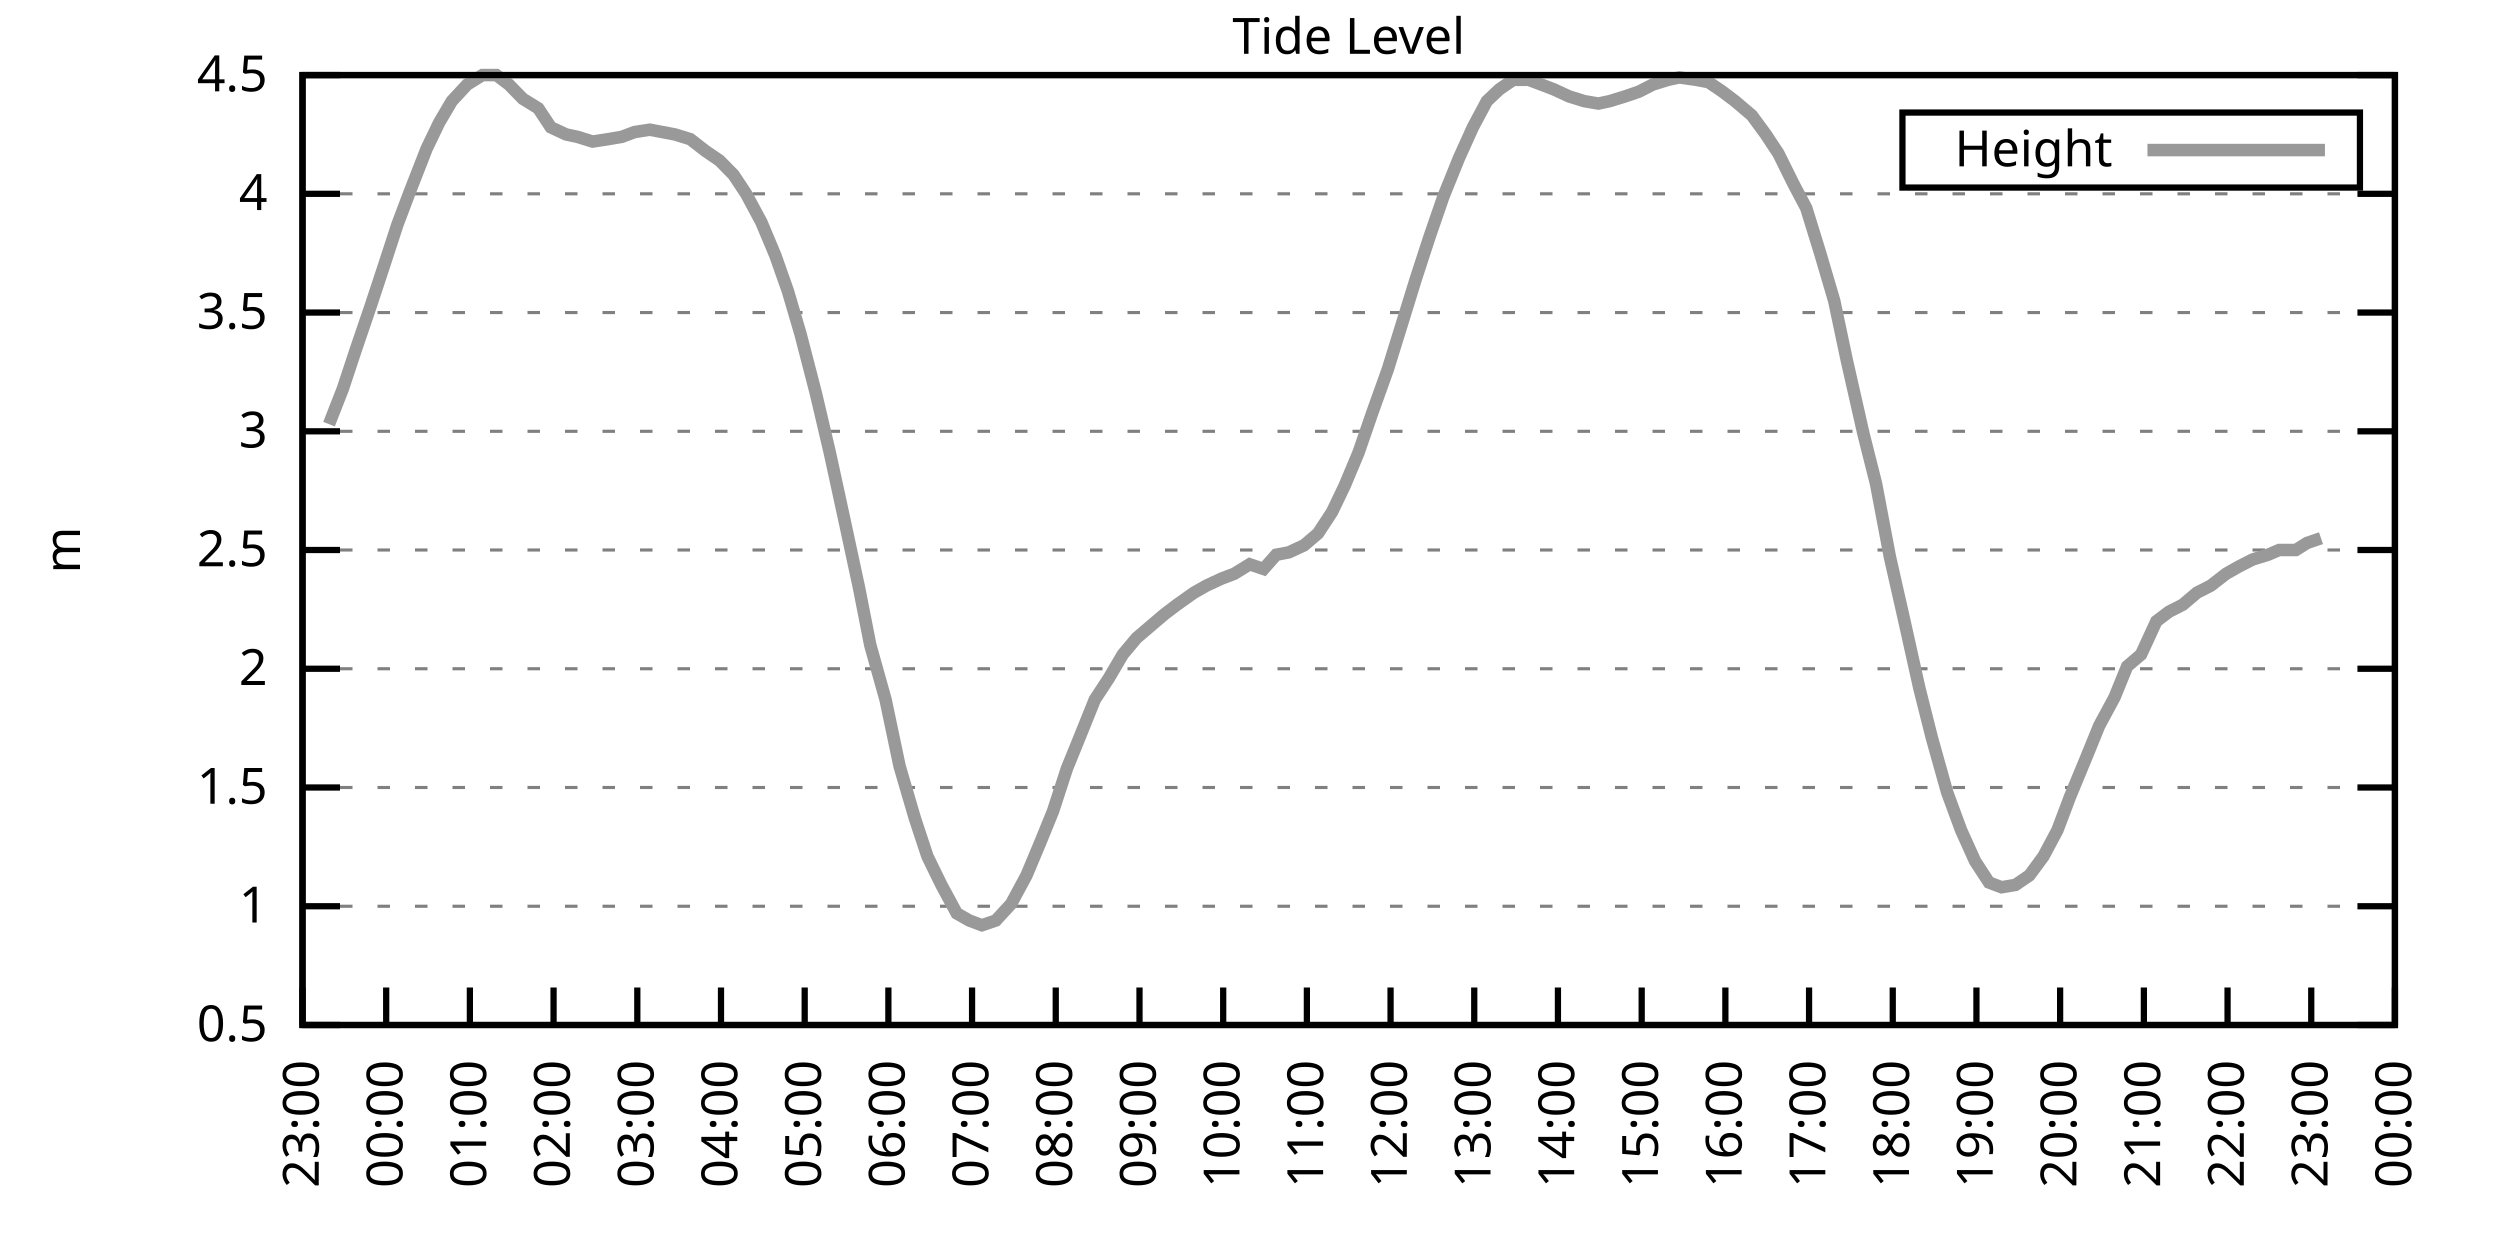
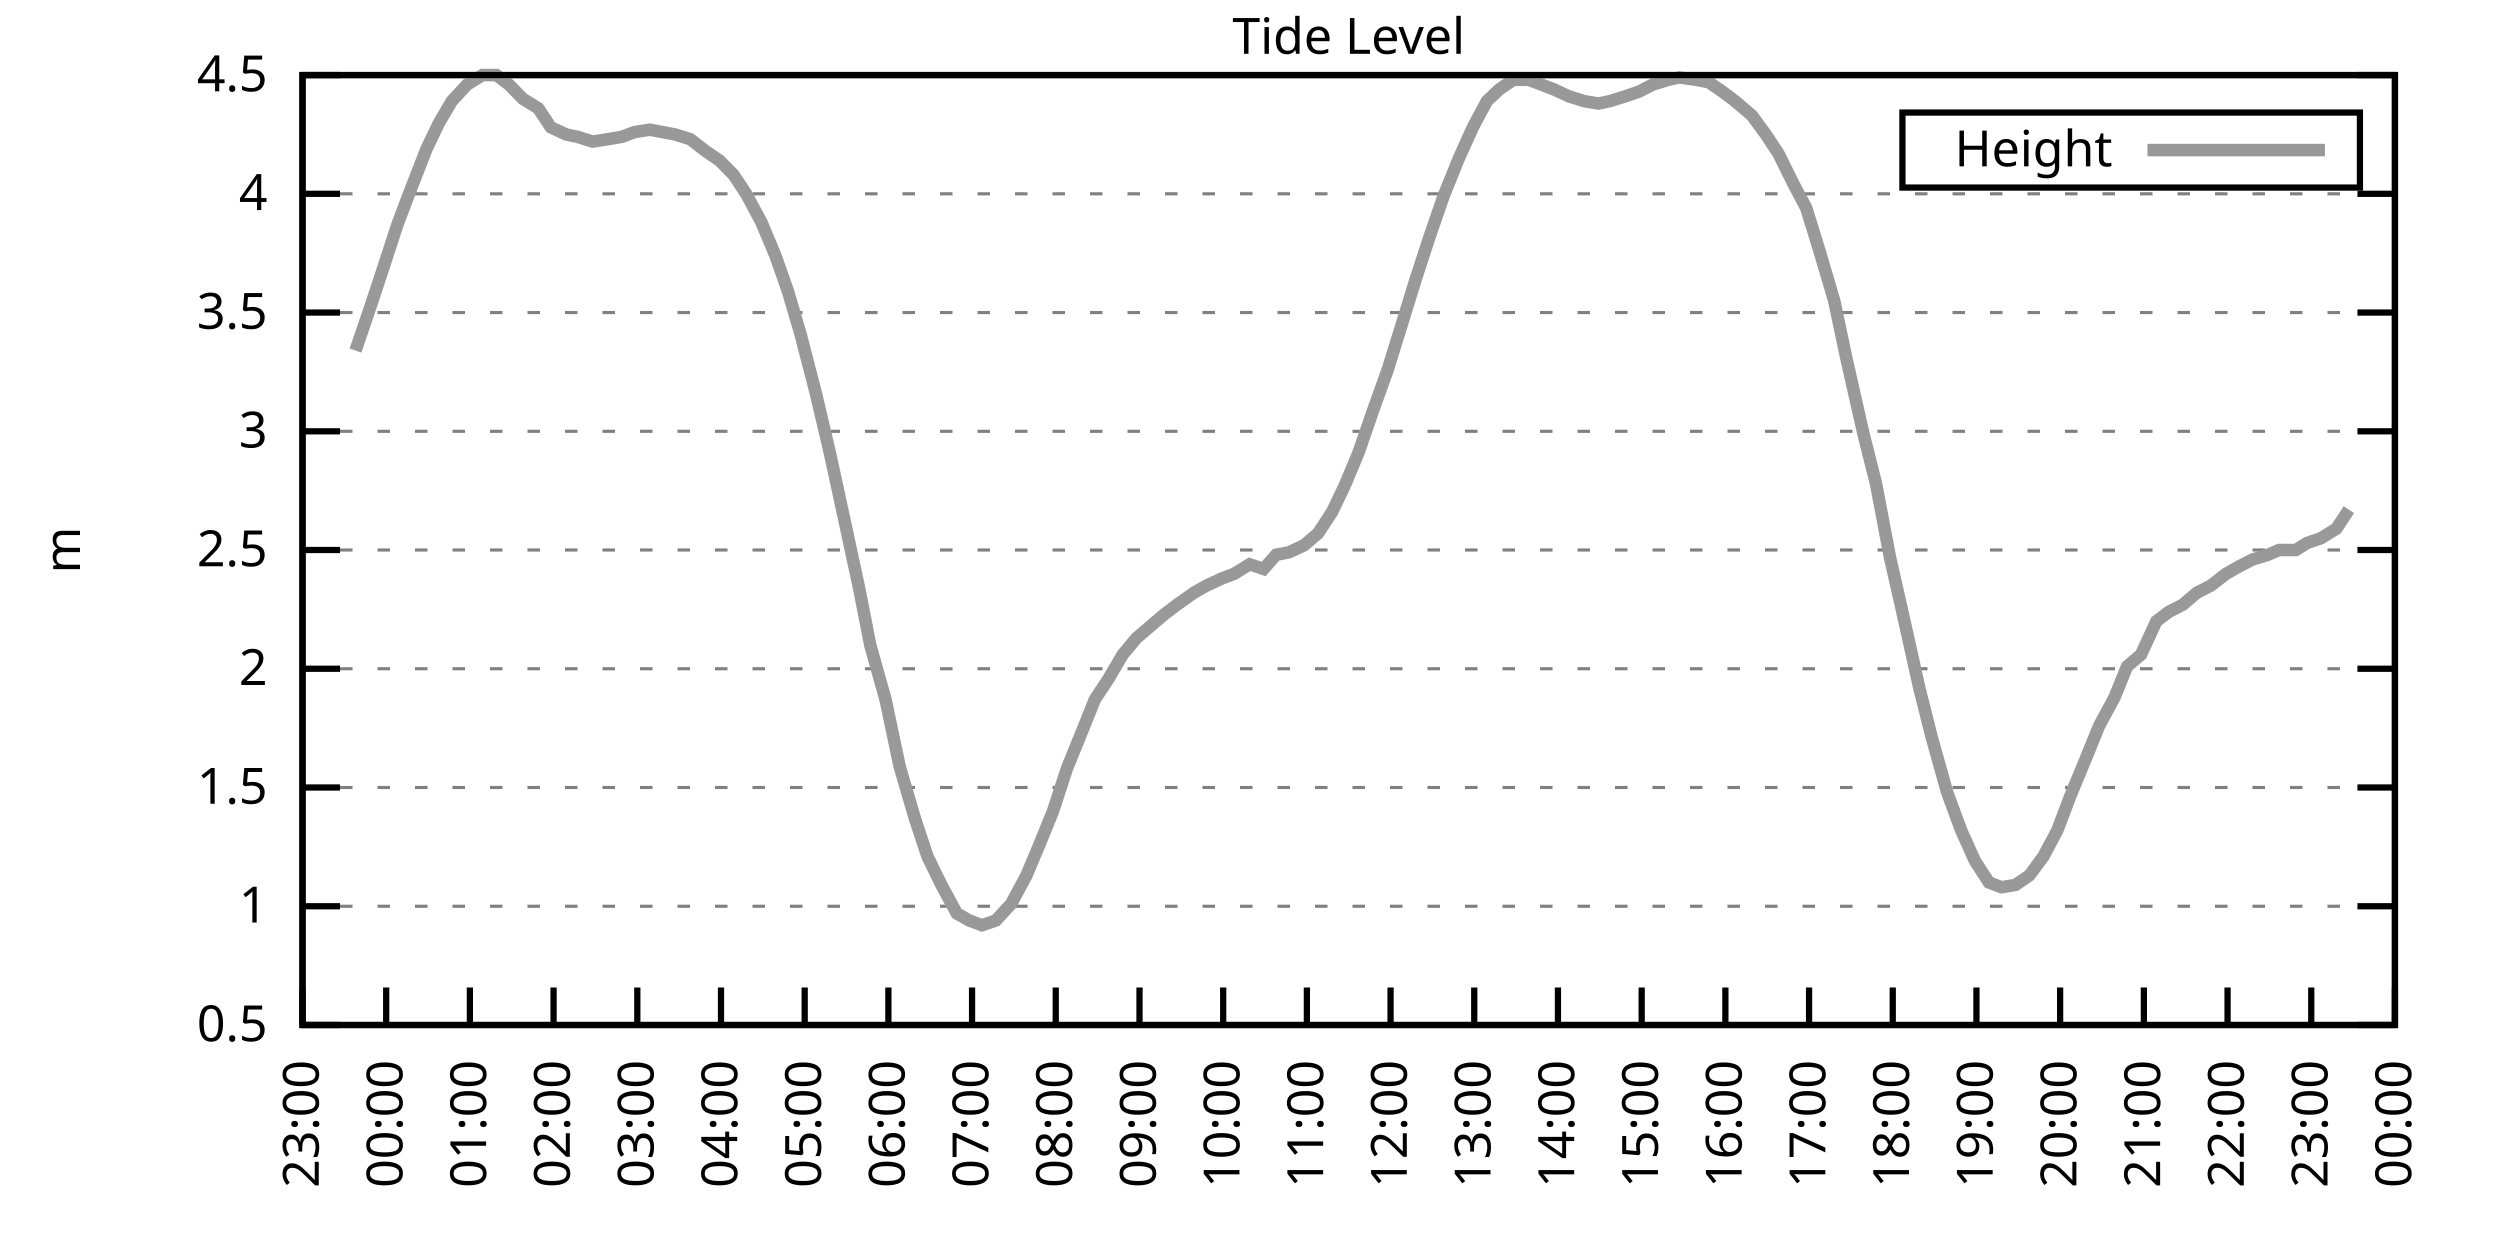
<svg xmlns="http://www.w3.org/2000/svg" xmlns:xlink="http://www.w3.org/1999/xlink" width="400" height="200" viewBox="0 0 400 200">
  <g id="gnuplot_canvas">
    <rect x="0" y="0" width="400" height="200" fill="none" />
    <defs>
      <circle id="gpDot" r="0.5" stroke-width="0.5" stroke="currentColor" />
      <path id="gpPt0" stroke-width="0.333" stroke="currentColor" d="M-1,0 h2 M0,-1 v2" />
      <path id="gpPt1" stroke-width="0.333" stroke="currentColor" d="M-1,-1 L1,1 M1,-1 L-1,1" />
      <path id="gpPt2" stroke-width="0.333" stroke="currentColor" d="M-1,0 L1,0 M0,-1 L0,1 M-1,-1 L1,1 M-1,1 L1,-1" />
      <rect id="gpPt3" stroke-width="0.333" stroke="currentColor" x="-1" y="-1" width="2" height="2" />
      <rect id="gpPt4" stroke-width="0.333" stroke="currentColor" fill="currentColor" x="-1" y="-1" width="2" height="2" />
      <circle id="gpPt5" stroke-width="0.333" stroke="currentColor" cx="0" cy="0" r="1" />
      <use xlink:href="#gpPt5" id="gpPt6" fill="currentColor" stroke="none" />
      <path id="gpPt7" stroke-width="0.333" stroke="currentColor" d="M0,-1.33 L-1.33,0.67 L1.33,0.67 z" />
      <use xlink:href="#gpPt7" id="gpPt8" fill="currentColor" stroke="none" />
      <use xlink:href="#gpPt7" id="gpPt9" stroke="currentColor" transform="rotate(180)" />
      <use xlink:href="#gpPt9" id="gpPt10" fill="currentColor" stroke="none" />
      <use xlink:href="#gpPt3" id="gpPt11" stroke="currentColor" transform="rotate(45)" />
      <use xlink:href="#gpPt11" id="gpPt12" fill="currentColor" stroke="none" />
      <path id="gpPt13" stroke-width="0.333" stroke="currentColor" d="M0,1.330 L1.265,0.411 L0.782,-1.067 L-0.782,-1.076 L-1.265,0.411 z" />
      <use xlink:href="#gpPt13" id="gpPt14" fill="currentColor" stroke="none" />
      <filter id="textbox" filterUnits="objectBoundingBox" x="0" y="0" height="1" width="1">
        <feFlood flood-color="white" flood-opacity="1" result="bgnd" />
        <feComposite in="SourceGraphic" in2="bgnd" operator="atop" />
      </filter>
      <filter id="greybox" filterUnits="objectBoundingBox" x="0" y="0" height="1" width="1">
        <feFlood flood-color="lightgrey" flood-opacity="1" result="grey" />
        <feComposite in="SourceGraphic" in2="grey" operator="atop" />
      </filter>
    </defs>
    <g fill="none" color="white" stroke="currentColor" stroke-width="1.00" stroke-linecap="butt" stroke-linejoin="miter">
</g>
    <g fill="none" color="black" stroke="currentColor" stroke-width="1.00" stroke-linecap="butt" stroke-linejoin="miter">
      <g stroke="none" shape-rendering="crispEdges">
        <polygon fill="rgb(255, 255, 255)" points="48.40,164.00 383.18,164.00 383.18,12.02 48.40,12.02 " />
      </g>
    </g>
    <g fill="none" color="black" stroke="currentColor" stroke-width="1.00" stroke-linecap="butt" stroke-linejoin="miter">
</g>
    <g fill="none" color="black" stroke="black" stroke-width="0.50" stroke-linecap="butt" stroke-linejoin="miter">
</g>
    <g fill="none" color="gray" stroke="currentColor" stroke-width="0.50" stroke-linecap="butt" stroke-linejoin="miter">
      <path stroke="gray" stroke-dasharray="2,4" class="gridline" d="M48.40,164.00 L383.19,164.00  " />
    </g>
    <g fill="none" color="gray" stroke="gray" stroke-width="1.00" stroke-linecap="butt" stroke-linejoin="miter">
</g>
    <g fill="none" color="black" stroke="currentColor" stroke-width="1.00" stroke-linecap="butt" stroke-linejoin="miter">
      <path stroke="black" d="M48.40,164.00 L54.40,164.00 M383.19,164.00 L377.19,164.00  " />
      <g transform="translate(42.80,166.60)" stroke="none" fill="black" font-family="Sans" font-size="8.00" text-anchor="end">
        <text>
          <tspan font-family="Sans"> 0.5</tspan>
        </text>
      </g>
    </g>
    <g fill="none" color="black" stroke="currentColor" stroke-width="1.00" stroke-linecap="butt" stroke-linejoin="miter">
</g>
    <g fill="none" color="black" stroke="black" stroke-width="0.50" stroke-linecap="butt" stroke-linejoin="miter">
</g>
    <g fill="none" color="gray" stroke="currentColor" stroke-width="0.50" stroke-linecap="butt" stroke-linejoin="miter">
      <path stroke="gray" stroke-dasharray="2,4" class="gridline" d="M48.40,145.00 L383.19,145.00  " />
    </g>
    <g fill="none" color="gray" stroke="gray" stroke-width="1.00" stroke-linecap="butt" stroke-linejoin="miter">
</g>
    <g fill="none" color="black" stroke="currentColor" stroke-width="1.00" stroke-linecap="butt" stroke-linejoin="miter">
      <path stroke="black" d="M48.40,145.00 L54.40,145.00 M383.19,145.00 L377.19,145.00  " />
      <g transform="translate(42.80,147.60)" stroke="none" fill="black" font-family="Sans" font-size="8.00" text-anchor="end">
        <text>
          <tspan font-family="Sans"> 1</tspan>
        </text>
      </g>
    </g>
    <g fill="none" color="black" stroke="currentColor" stroke-width="1.00" stroke-linecap="butt" stroke-linejoin="miter">
</g>
    <g fill="none" color="black" stroke="black" stroke-width="0.50" stroke-linecap="butt" stroke-linejoin="miter">
</g>
    <g fill="none" color="gray" stroke="currentColor" stroke-width="0.50" stroke-linecap="butt" stroke-linejoin="miter">
      <path stroke="gray" stroke-dasharray="2,4" class="gridline" d="M48.40,126.00 L383.19,126.00  " />
    </g>
    <g fill="none" color="gray" stroke="gray" stroke-width="1.00" stroke-linecap="butt" stroke-linejoin="miter">
</g>
    <g fill="none" color="black" stroke="currentColor" stroke-width="1.00" stroke-linecap="butt" stroke-linejoin="miter">
      <path stroke="black" d="M48.40,126.00 L54.40,126.00 M383.19,126.00 L377.19,126.00  " />
      <g transform="translate(42.80,128.60)" stroke="none" fill="black" font-family="Sans" font-size="8.00" text-anchor="end">
        <text>
          <tspan font-family="Sans"> 1.5</tspan>
        </text>
      </g>
    </g>
    <g fill="none" color="black" stroke="currentColor" stroke-width="1.00" stroke-linecap="butt" stroke-linejoin="miter">
</g>
    <g fill="none" color="black" stroke="black" stroke-width="0.50" stroke-linecap="butt" stroke-linejoin="miter">
</g>
    <g fill="none" color="gray" stroke="currentColor" stroke-width="0.50" stroke-linecap="butt" stroke-linejoin="miter">
      <path stroke="gray" stroke-dasharray="2,4" class="gridline" d="M48.40,107.00 L383.19,107.00  " />
    </g>
    <g fill="none" color="gray" stroke="gray" stroke-width="1.00" stroke-linecap="butt" stroke-linejoin="miter">
</g>
    <g fill="none" color="black" stroke="currentColor" stroke-width="1.00" stroke-linecap="butt" stroke-linejoin="miter">
      <path stroke="black" d="M48.40,107.00 L54.40,107.00 M383.19,107.00 L377.19,107.00  " />
      <g transform="translate(42.80,109.60)" stroke="none" fill="black" font-family="Sans" font-size="8.00" text-anchor="end">
        <text>
          <tspan font-family="Sans"> 2</tspan>
        </text>
      </g>
    </g>
    <g fill="none" color="black" stroke="currentColor" stroke-width="1.00" stroke-linecap="butt" stroke-linejoin="miter">
</g>
    <g fill="none" color="black" stroke="black" stroke-width="0.50" stroke-linecap="butt" stroke-linejoin="miter">
</g>
    <g fill="none" color="gray" stroke="currentColor" stroke-width="0.50" stroke-linecap="butt" stroke-linejoin="miter">
      <path stroke="gray" stroke-dasharray="2,4" class="gridline" d="M48.40,88.00 L383.19,88.00  " />
    </g>
    <g fill="none" color="gray" stroke="gray" stroke-width="1.00" stroke-linecap="butt" stroke-linejoin="miter">
</g>
    <g fill="none" color="black" stroke="currentColor" stroke-width="1.00" stroke-linecap="butt" stroke-linejoin="miter">
      <path stroke="black" d="M48.40,88.00 L54.40,88.00 M383.19,88.00 L377.19,88.00  " />
      <g transform="translate(42.80,90.60)" stroke="none" fill="black" font-family="Sans" font-size="8.00" text-anchor="end">
        <text>
          <tspan font-family="Sans"> 2.5</tspan>
        </text>
      </g>
    </g>
    <g fill="none" color="black" stroke="currentColor" stroke-width="1.00" stroke-linecap="butt" stroke-linejoin="miter">
</g>
    <g fill="none" color="black" stroke="black" stroke-width="0.50" stroke-linecap="butt" stroke-linejoin="miter">
</g>
    <g fill="none" color="gray" stroke="currentColor" stroke-width="0.50" stroke-linecap="butt" stroke-linejoin="miter">
      <path stroke="gray" stroke-dasharray="2,4" class="gridline" d="M48.40,69.01 L383.19,69.01  " />
    </g>
    <g fill="none" color="gray" stroke="gray" stroke-width="1.00" stroke-linecap="butt" stroke-linejoin="miter">
</g>
    <g fill="none" color="black" stroke="currentColor" stroke-width="1.00" stroke-linecap="butt" stroke-linejoin="miter">
      <path stroke="black" d="M48.40,69.01 L54.40,69.01 M383.19,69.01 L377.19,69.01  " />
      <g transform="translate(42.80,71.61)" stroke="none" fill="black" font-family="Sans" font-size="8.00" text-anchor="end">
        <text>
          <tspan font-family="Sans"> 3</tspan>
        </text>
      </g>
    </g>
    <g fill="none" color="black" stroke="currentColor" stroke-width="1.00" stroke-linecap="butt" stroke-linejoin="miter">
</g>
    <g fill="none" color="black" stroke="black" stroke-width="0.50" stroke-linecap="butt" stroke-linejoin="miter">
</g>
    <g fill="none" color="gray" stroke="currentColor" stroke-width="0.50" stroke-linecap="butt" stroke-linejoin="miter">
      <path stroke="gray" stroke-dasharray="2,4" class="gridline" d="M48.40,50.01 L383.19,50.01  " />
    </g>
    <g fill="none" color="gray" stroke="gray" stroke-width="1.00" stroke-linecap="butt" stroke-linejoin="miter">
</g>
    <g fill="none" color="black" stroke="currentColor" stroke-width="1.00" stroke-linecap="butt" stroke-linejoin="miter">
      <path stroke="black" d="M48.40,50.01 L54.40,50.01 M383.19,50.01 L377.19,50.01  " />
      <g transform="translate(42.80,52.61)" stroke="none" fill="black" font-family="Sans" font-size="8.00" text-anchor="end">
        <text>
          <tspan font-family="Sans"> 3.5</tspan>
        </text>
      </g>
    </g>
    <g fill="none" color="black" stroke="currentColor" stroke-width="1.00" stroke-linecap="butt" stroke-linejoin="miter">
</g>
    <g fill="none" color="black" stroke="black" stroke-width="0.50" stroke-linecap="butt" stroke-linejoin="miter">
</g>
    <g fill="none" color="gray" stroke="currentColor" stroke-width="0.50" stroke-linecap="butt" stroke-linejoin="miter">
      <path stroke="gray" stroke-dasharray="2,4" class="gridline" d="M48.40,31.01 L383.19,31.01  " />
    </g>
    <g fill="none" color="gray" stroke="gray" stroke-width="1.00" stroke-linecap="butt" stroke-linejoin="miter">
</g>
    <g fill="none" color="black" stroke="currentColor" stroke-width="1.00" stroke-linecap="butt" stroke-linejoin="miter">
      <path stroke="black" d="M48.40,31.01 L54.40,31.01 M383.19,31.01 L377.19,31.01  " />
      <g transform="translate(42.80,33.61)" stroke="none" fill="black" font-family="Sans" font-size="8.00" text-anchor="end">
        <text>
          <tspan font-family="Sans"> 4</tspan>
        </text>
      </g>
    </g>
    <g fill="none" color="black" stroke="currentColor" stroke-width="1.00" stroke-linecap="butt" stroke-linejoin="miter">
</g>
    <g fill="none" color="black" stroke="black" stroke-width="0.50" stroke-linecap="butt" stroke-linejoin="miter">
</g>
    <g fill="none" color="gray" stroke="currentColor" stroke-width="0.50" stroke-linecap="butt" stroke-linejoin="miter">
      <path stroke="gray" stroke-dasharray="2,4" class="gridline" d="M48.40,12.01 L383.19,12.01  " />
    </g>
    <g fill="none" color="gray" stroke="gray" stroke-width="1.00" stroke-linecap="butt" stroke-linejoin="miter">
</g>
    <g fill="none" color="black" stroke="currentColor" stroke-width="1.00" stroke-linecap="butt" stroke-linejoin="miter">
      <path stroke="black" d="M48.40,12.01 L54.40,12.01 M383.19,12.01 L377.19,12.01  " />
      <g transform="translate(42.80,14.61)" stroke="none" fill="black" font-family="Sans" font-size="8.00" text-anchor="end">
        <text>
          <tspan font-family="Sans"> 4.5</tspan>
        </text>
      </g>
    </g>
    <g fill="none" color="black" stroke="currentColor" stroke-width="1.00" stroke-linecap="butt" stroke-linejoin="miter">
      <path stroke="black" d="M48.40,164.00 L48.40,158.00  " />
      <g transform="translate(51.00,169.60) rotate(270.00)" stroke="none" fill="black" font-family="Sans" font-size="8.00" text-anchor="end">
        <text>
          <tspan font-family="Sans">23:00</tspan>
        </text>
      </g>
    </g>
    <g fill="none" color="black" stroke="currentColor" stroke-width="1.00" stroke-linecap="butt" stroke-linejoin="miter">
      <path stroke="black" d="M61.79,164.00 L61.79,158.00  " />
      <g transform="translate(64.39,169.60) rotate(270.00)" stroke="none" fill="black" font-family="Sans" font-size="8.00" text-anchor="end">
        <text>
          <tspan font-family="Sans">00:00</tspan>
        </text>
      </g>
    </g>
    <g fill="none" color="black" stroke="currentColor" stroke-width="1.00" stroke-linecap="butt" stroke-linejoin="miter">
      <path stroke="black" d="M75.18,164.00 L75.18,158.00  " />
      <g transform="translate(77.78,169.60) rotate(270.00)" stroke="none" fill="black" font-family="Sans" font-size="8.00" text-anchor="end">
        <text>
          <tspan font-family="Sans">01:00</tspan>
        </text>
      </g>
    </g>
    <g fill="none" color="black" stroke="currentColor" stroke-width="1.00" stroke-linecap="butt" stroke-linejoin="miter">
      <path stroke="black" d="M88.57,164.00 L88.57,158.00  " />
      <g transform="translate(91.17,169.60) rotate(270.00)" stroke="none" fill="black" font-family="Sans" font-size="8.00" text-anchor="end">
        <text>
          <tspan font-family="Sans">02:00</tspan>
        </text>
      </g>
    </g>
    <g fill="none" color="black" stroke="currentColor" stroke-width="1.00" stroke-linecap="butt" stroke-linejoin="miter">
      <path stroke="black" d="M101.97,164.00 L101.97,158.00  " />
      <g transform="translate(104.57,169.60) rotate(270.00)" stroke="none" fill="black" font-family="Sans" font-size="8.00" text-anchor="end">
        <text>
          <tspan font-family="Sans">03:00</tspan>
        </text>
      </g>
    </g>
    <g fill="none" color="black" stroke="currentColor" stroke-width="1.00" stroke-linecap="butt" stroke-linejoin="miter">
      <path stroke="black" d="M115.36,164.00 L115.36,158.00  " />
      <g transform="translate(117.96,169.60) rotate(270.00)" stroke="none" fill="black" font-family="Sans" font-size="8.00" text-anchor="end">
        <text>
          <tspan font-family="Sans">04:00</tspan>
        </text>
      </g>
    </g>
    <g fill="none" color="black" stroke="currentColor" stroke-width="1.00" stroke-linecap="butt" stroke-linejoin="miter">
      <path stroke="black" d="M128.75,164.00 L128.75,158.00  " />
      <g transform="translate(131.35,169.60) rotate(270.00)" stroke="none" fill="black" font-family="Sans" font-size="8.00" text-anchor="end">
        <text>
          <tspan font-family="Sans">05:00</tspan>
        </text>
      </g>
    </g>
    <g fill="none" color="black" stroke="currentColor" stroke-width="1.00" stroke-linecap="butt" stroke-linejoin="miter">
      <path stroke="black" d="M142.14,164.00 L142.14,158.00  " />
      <g transform="translate(144.74,169.60) rotate(270.00)" stroke="none" fill="black" font-family="Sans" font-size="8.00" text-anchor="end">
        <text>
          <tspan font-family="Sans">06:00</tspan>
        </text>
      </g>
    </g>
    <g fill="none" color="black" stroke="currentColor" stroke-width="1.00" stroke-linecap="butt" stroke-linejoin="miter">
      <path stroke="black" d="M155.53,164.00 L155.53,158.00  " />
      <g transform="translate(158.13,169.60) rotate(270.00)" stroke="none" fill="black" font-family="Sans" font-size="8.00" text-anchor="end">
        <text>
          <tspan font-family="Sans">07:00</tspan>
        </text>
      </g>
    </g>
    <g fill="none" color="black" stroke="currentColor" stroke-width="1.00" stroke-linecap="butt" stroke-linejoin="miter">
      <path stroke="black" d="M168.92,164.00 L168.92,158.00  " />
      <g transform="translate(171.52,169.60) rotate(270.00)" stroke="none" fill="black" font-family="Sans" font-size="8.00" text-anchor="end">
        <text>
          <tspan font-family="Sans">08:00</tspan>
        </text>
      </g>
    </g>
    <g fill="none" color="black" stroke="currentColor" stroke-width="1.00" stroke-linecap="butt" stroke-linejoin="miter">
      <path stroke="black" d="M182.32,164.00 L182.32,158.00  " />
      <g transform="translate(184.92,169.60) rotate(270.00)" stroke="none" fill="black" font-family="Sans" font-size="8.00" text-anchor="end">
        <text>
          <tspan font-family="Sans">09:00</tspan>
        </text>
      </g>
    </g>
    <g fill="none" color="black" stroke="currentColor" stroke-width="1.00" stroke-linecap="butt" stroke-linejoin="miter">
      <path stroke="black" d="M195.71,164.00 L195.71,158.00  " />
      <g transform="translate(198.31,169.60) rotate(270.00)" stroke="none" fill="black" font-family="Sans" font-size="8.00" text-anchor="end">
        <text>
          <tspan font-family="Sans">10:00</tspan>
        </text>
      </g>
    </g>
    <g fill="none" color="black" stroke="currentColor" stroke-width="1.00" stroke-linecap="butt" stroke-linejoin="miter">
      <path stroke="black" d="M209.10,164.00 L209.10,158.00  " />
      <g transform="translate(211.70,169.60) rotate(270.00)" stroke="none" fill="black" font-family="Sans" font-size="8.00" text-anchor="end">
        <text>
          <tspan font-family="Sans">11:00</tspan>
        </text>
      </g>
    </g>
    <g fill="none" color="black" stroke="currentColor" stroke-width="1.00" stroke-linecap="butt" stroke-linejoin="miter">
      <path stroke="black" d="M222.49,164.00 L222.49,158.00  " />
      <g transform="translate(225.09,169.60) rotate(270.00)" stroke="none" fill="black" font-family="Sans" font-size="8.00" text-anchor="end">
        <text>
          <tspan font-family="Sans">12:00</tspan>
        </text>
      </g>
    </g>
    <g fill="none" color="black" stroke="currentColor" stroke-width="1.00" stroke-linecap="butt" stroke-linejoin="miter">
      <path stroke="black" d="M235.88,164.00 L235.88,158.00  " />
      <g transform="translate(238.48,169.60) rotate(270.00)" stroke="none" fill="black" font-family="Sans" font-size="8.00" text-anchor="end">
        <text>
          <tspan font-family="Sans">13:00</tspan>
        </text>
      </g>
    </g>
    <g fill="none" color="black" stroke="currentColor" stroke-width="1.00" stroke-linecap="butt" stroke-linejoin="miter">
      <path stroke="black" d="M249.27,164.00 L249.27,158.00  " />
      <g transform="translate(251.87,169.60) rotate(270.00)" stroke="none" fill="black" font-family="Sans" font-size="8.00" text-anchor="end">
        <text>
          <tspan font-family="Sans">14:00</tspan>
        </text>
      </g>
    </g>
    <g fill="none" color="black" stroke="currentColor" stroke-width="1.00" stroke-linecap="butt" stroke-linejoin="miter">
      <path stroke="black" d="M262.67,164.00 L262.67,158.00  " />
      <g transform="translate(265.27,169.60) rotate(270.00)" stroke="none" fill="black" font-family="Sans" font-size="8.00" text-anchor="end">
        <text>
          <tspan font-family="Sans">15:00</tspan>
        </text>
      </g>
    </g>
    <g fill="none" color="black" stroke="currentColor" stroke-width="1.00" stroke-linecap="butt" stroke-linejoin="miter">
      <path stroke="black" d="M276.06,164.00 L276.06,158.00  " />
      <g transform="translate(278.66,169.60) rotate(270.00)" stroke="none" fill="black" font-family="Sans" font-size="8.00" text-anchor="end">
        <text>
          <tspan font-family="Sans">16:00</tspan>
        </text>
      </g>
    </g>
    <g fill="none" color="black" stroke="currentColor" stroke-width="1.00" stroke-linecap="butt" stroke-linejoin="miter">
      <path stroke="black" d="M289.45,164.00 L289.45,158.00  " />
      <g transform="translate(292.05,169.60) rotate(270.00)" stroke="none" fill="black" font-family="Sans" font-size="8.00" text-anchor="end">
        <text>
          <tspan font-family="Sans">17:00</tspan>
        </text>
      </g>
    </g>
    <g fill="none" color="black" stroke="currentColor" stroke-width="1.00" stroke-linecap="butt" stroke-linejoin="miter">
      <path stroke="black" d="M302.84,164.00 L302.84,158.00  " />
      <g transform="translate(305.44,169.60) rotate(270.00)" stroke="none" fill="black" font-family="Sans" font-size="8.00" text-anchor="end">
        <text>
          <tspan font-family="Sans">18:00</tspan>
        </text>
      </g>
    </g>
    <g fill="none" color="black" stroke="currentColor" stroke-width="1.00" stroke-linecap="butt" stroke-linejoin="miter">
      <path stroke="black" d="M316.23,164.00 L316.23,158.00  " />
      <g transform="translate(318.83,169.60) rotate(270.00)" stroke="none" fill="black" font-family="Sans" font-size="8.00" text-anchor="end">
        <text>
          <tspan font-family="Sans">19:00</tspan>
        </text>
      </g>
    </g>
    <g fill="none" color="black" stroke="currentColor" stroke-width="1.00" stroke-linecap="butt" stroke-linejoin="miter">
      <path stroke="black" d="M329.62,164.00 L329.62,158.00  " />
      <g transform="translate(332.22,169.60) rotate(270.00)" stroke="none" fill="black" font-family="Sans" font-size="8.00" text-anchor="end">
        <text>
          <tspan font-family="Sans">20:00</tspan>
        </text>
      </g>
    </g>
    <g fill="none" color="black" stroke="currentColor" stroke-width="1.00" stroke-linecap="butt" stroke-linejoin="miter">
      <path stroke="black" d="M343.02,164.00 L343.02,158.00  " />
      <g transform="translate(345.62,169.60) rotate(270.00)" stroke="none" fill="black" font-family="Sans" font-size="8.00" text-anchor="end">
        <text>
          <tspan font-family="Sans">21:00</tspan>
        </text>
      </g>
    </g>
    <g fill="none" color="black" stroke="currentColor" stroke-width="1.00" stroke-linecap="butt" stroke-linejoin="miter">
      <path stroke="black" d="M356.41,164.00 L356.41,158.00  " />
      <g transform="translate(359.01,169.60) rotate(270.00)" stroke="none" fill="black" font-family="Sans" font-size="8.00" text-anchor="end">
        <text>
          <tspan font-family="Sans">22:00</tspan>
        </text>
      </g>
    </g>
    <g fill="none" color="black" stroke="currentColor" stroke-width="1.00" stroke-linecap="butt" stroke-linejoin="miter">
      <path stroke="black" d="M369.80,164.00 L369.80,158.00  " />
      <g transform="translate(372.40,169.60) rotate(270.00)" stroke="none" fill="black" font-family="Sans" font-size="8.00" text-anchor="end">
        <text>
          <tspan font-family="Sans">23:00</tspan>
        </text>
      </g>
    </g>
    <g fill="none" color="black" stroke="currentColor" stroke-width="1.00" stroke-linecap="butt" stroke-linejoin="miter">
      <path stroke="black" d="M383.19,164.00 L383.19,158.00  " />
      <g transform="translate(385.79,169.60) rotate(270.00)" stroke="none" fill="black" font-family="Sans" font-size="8.00" text-anchor="end">
        <text>
          <tspan font-family="Sans">00:00</tspan>
        </text>
      </g>
    </g>
    <g fill="none" color="black" stroke="currentColor" stroke-width="1.00" stroke-linecap="butt" stroke-linejoin="miter">
</g>
    <g fill="none" color="black" stroke="currentColor" stroke-width="1.00" stroke-linecap="butt" stroke-linejoin="miter">
      <path stroke="black" d="M48.40,12.01 L48.40,164.00 L383.19,164.00 L383.19,12.01 L48.40,12.01 Z  " />
    </g>
    <g fill="none" color="black" stroke="currentColor" stroke-width="1.00" stroke-linecap="butt" stroke-linejoin="miter">
</g>
    <g fill="none" color="black" stroke="currentColor" stroke-width="1.00" stroke-linecap="butt" stroke-linejoin="miter">
      <path stroke="black" d="M304.39,30.01 L304.39,18.01 L377.59,18.01 L377.59,30.01 L304.39,30.01 Z  " />
    </g>
    <g id="Tide_level_plot_1">
      <g fill="none" color="white" stroke="black" stroke-width="2.00" stroke-linecap="butt" stroke-linejoin="miter">
</g>
      <g fill="none" color="black" stroke="currentColor" stroke-width="2.00" stroke-linecap="butt" stroke-linejoin="miter">
        <g transform="translate(337.99,26.61)" stroke="none" fill="black" font-family="Sans" font-size="8.00" text-anchor="end">
          <text>
            <tspan font-family="Sans">Height</tspan>
          </text>
        </g>
      </g>
      <g fill="none" color="black" stroke="currentColor" stroke-width="2.00" stroke-linecap="butt" stroke-linejoin="miter">
-         <path stroke="rgb(153, 153, 153)" d="M343.59,24.01 L371.99,24.01 M52.64,67.87 L54.87,62.17 L56.88,56.09 L59.34,48.87 L61.35,42.79 L63.58,35.95   L65.59,30.63 L68.26,23.79 L70.27,19.61 L72.28,16.19 L74.74,13.53 L77.19,12.01 L79.42,12.01 L81.43,13.53   L83.66,15.81 L86.12,17.33 L88.13,20.37 L90.58,21.51 L92.37,21.89 L94.82,22.65 L97.28,22.27 L99.51,21.89   L101.52,21.13 L103.98,20.75 L105.98,21.13 L107.99,21.51 L110.45,22.27 L112.90,24.17 L115.13,25.69 L117.37,27.97   L119.38,31.01 L121.83,35.57 L124.06,40.89 L126.07,46.59 L128.08,53.43 L130.54,62.93 L132.77,72.43 L135.00,82.69   L137.45,94.08 L139.24,103.20 L141.69,111.94 L143.93,122.58 L146.38,130.94 L148.39,137.02 L150.62,141.58 L153.08,146.14   L155.09,147.28 L157.10,148.04 L159.33,147.28 L161.78,144.62 L164.24,140.06 L166.47,134.74 L168.48,129.80 L170.71,122.96   L172.72,118.02 L175.17,111.94 L177.41,108.52 L179.64,104.72 L181.87,102.06 L184.10,100.16 L186.33,98.26 L188.34,96.74   L191.02,94.84 L193.03,93.70 L195.48,92.56 L197.49,91.80 L199.95,90.28 L202.18,91.04 L204.19,88.76 L206.20,88.38   L208.65,87.25 L210.88,85.35 L213.12,81.93 L215.13,77.75 L217.36,72.43 L219.59,65.97 L222.04,59.13 L224.28,51.91   L226.51,44.69 L228.74,37.85 L230.97,31.39 L233.43,25.31 L235.66,20.37 L237.89,16.19 L239.90,14.29 L242.13,12.77   L244.59,12.77 L246.60,13.53 L248.60,14.29 L251.06,15.43 L253.51,16.19 L255.75,16.57 L257.53,16.19 L259.99,15.43   L262.22,14.67 L264.45,13.53 L266.91,12.77 L268.69,12.39 L271.37,12.77 L273.38,13.15 L275.61,14.67 L277.62,16.19   L280.30,18.47 L282.53,21.51 L284.54,24.55 L286.99,29.49 L289.00,33.29 L291.23,40.51 L293.47,48.11 L295.48,57.61   L298.15,69.39 L300.16,77.37 L302.39,89.14 L304.63,99.02 L307.08,110.04 L309.09,118.02 L311.54,126.76 L313.78,132.84   L316.01,137.78 L318.24,141.20 L320.25,141.96 L322.48,141.58 L324.71,140.06 L326.95,137.02 L329.18,132.84 L331.19,127.52   L333.86,121.06 L335.87,116.12 L338.33,111.56 L340.34,106.62 L342.57,104.72 L345.02,99.40 L347.03,97.88 L349.26,96.74   L351.50,94.84 L353.73,93.70 L356.18,91.80 L358.19,90.66 L360.42,89.52 L362.88,88.76 L364.66,88.00 L367.34,88.00   L369.13,86.87 L371.36,86.11  " />
+         <path stroke="rgb(153, 153, 153)" d="M343.59,24.01 L371.99,24.01 M56.88,56.09 L59.34,48.87 L61.35,42.79 L63.58,35.95 L65.59,30.63 L68.26,23.79   L70.27,19.61 L72.28,16.19 L74.74,13.53 L77.19,12.01 L79.42,12.01 L81.43,13.53 L83.66,15.81 L86.12,17.33   L88.13,20.37 L90.58,21.51 L92.37,21.89 L94.82,22.65 L97.28,22.27 L99.51,21.89 L101.52,21.13 L103.98,20.75   L105.98,21.13 L107.99,21.51 L110.45,22.27 L112.90,24.17 L115.13,25.69 L117.37,27.97 L119.38,31.01 L121.83,35.57   L124.06,40.89 L126.07,46.59 L128.08,53.43 L130.54,62.93 L132.77,72.43 L135.00,82.69 L137.45,94.08 L139.24,103.20   L141.69,111.94 L143.93,122.58 L146.38,130.94 L148.39,137.02 L150.62,141.58 L153.08,146.14 L155.09,147.28 L157.10,148.04   L159.33,147.28 L161.78,144.62 L164.24,140.06 L166.47,134.74 L168.48,129.80 L170.71,122.96 L172.72,118.02 L175.17,111.94   L177.41,108.52 L179.64,104.72 L181.87,102.06 L184.10,100.16 L186.33,98.26 L188.34,96.74 L191.02,94.84 L193.03,93.70   L195.48,92.56 L197.49,91.80 L199.95,90.28 L202.18,91.04 L204.19,88.76 L206.20,88.38 L208.65,87.25 L210.88,85.35   L213.12,81.93 L215.13,77.75 L217.36,72.43 L219.59,65.97 L222.04,59.13 L224.28,51.91 L226.51,44.69 L228.74,37.85   L230.97,31.39 L233.43,25.31 L235.66,20.37 L237.89,16.19 L239.90,14.29 L242.13,12.77 L244.59,12.77 L246.60,13.53   L248.60,14.29 L251.06,15.43 L253.51,16.19 L255.75,16.57 L257.53,16.19 L259.99,15.43 L262.22,14.67 L264.45,13.53   L266.91,12.77 L268.69,12.39 L271.37,12.77 L273.38,13.15 L275.61,14.67 L277.62,16.19 L280.30,18.47 L282.53,21.51   L284.54,24.55 L286.99,29.49 L289.00,33.29 L291.23,40.51 L293.47,48.11 L295.48,57.61 L298.15,69.39 L300.16,77.37   L302.39,89.14 L304.63,99.02 L307.08,110.04 L309.09,118.02 L311.54,126.76 L313.78,132.84 L316.01,137.78 L318.24,141.20   L320.25,141.96 L322.48,141.58 L324.71,140.06 L326.95,137.02 L329.18,132.84 L331.19,127.52 L333.86,121.06 L335.87,116.12   L338.33,111.56 L340.34,106.62 L342.57,104.72 L345.02,99.40 L347.03,97.88 L349.26,96.74 L351.50,94.84 L353.73,93.70   L356.18,91.80 L358.19,90.66 L360.42,89.52 L362.88,88.76 L364.66,88.00 L367.34,88.00 L369.13,86.87 L371.36,86.11   L373.82,84.59 L375.82,81.55  " />
      </g>
    </g>
    <g fill="none" color="black" stroke="currentColor" stroke-width="2.00" stroke-linecap="butt" stroke-linejoin="miter">
</g>
    <g fill="none" color="black" stroke="black" stroke-width="1.00" stroke-linecap="butt" stroke-linejoin="miter">
</g>
    <g fill="none" color="black" stroke="currentColor" stroke-width="1.00" stroke-linecap="butt" stroke-linejoin="miter">
      <path stroke="black" d="M48.40,12.01 L48.40,164.00 L383.19,164.00 L383.19,12.01 L48.40,12.01 Z  " />
      <g transform="translate(12.80,88.01) rotate(270.00)" stroke="none" fill="black" font-family="Sans" font-size="8.00" text-anchor="middle">
        <text>
          <tspan font-family="Sans">m</tspan>
        </text>
      </g>
    </g>
    <g fill="none" color="black" stroke="currentColor" stroke-width="1.00" stroke-linecap="butt" stroke-linejoin="miter">
</g>
    <g fill="none" color="black" stroke="currentColor" stroke-width="1.00" stroke-linecap="butt" stroke-linejoin="miter">
      <g transform="translate(215.79,8.61)" stroke="none" fill="black" font-family="Sans" font-size="8.00" text-anchor="middle">
        <text>
          <tspan font-family="Sans">Tide Level</tspan>
        </text>
      </g>
    </g>
    <g fill="none" color="black" stroke="currentColor" stroke-width="1.00" stroke-linecap="butt" stroke-linejoin="miter">
</g>
  </g>
</svg>
